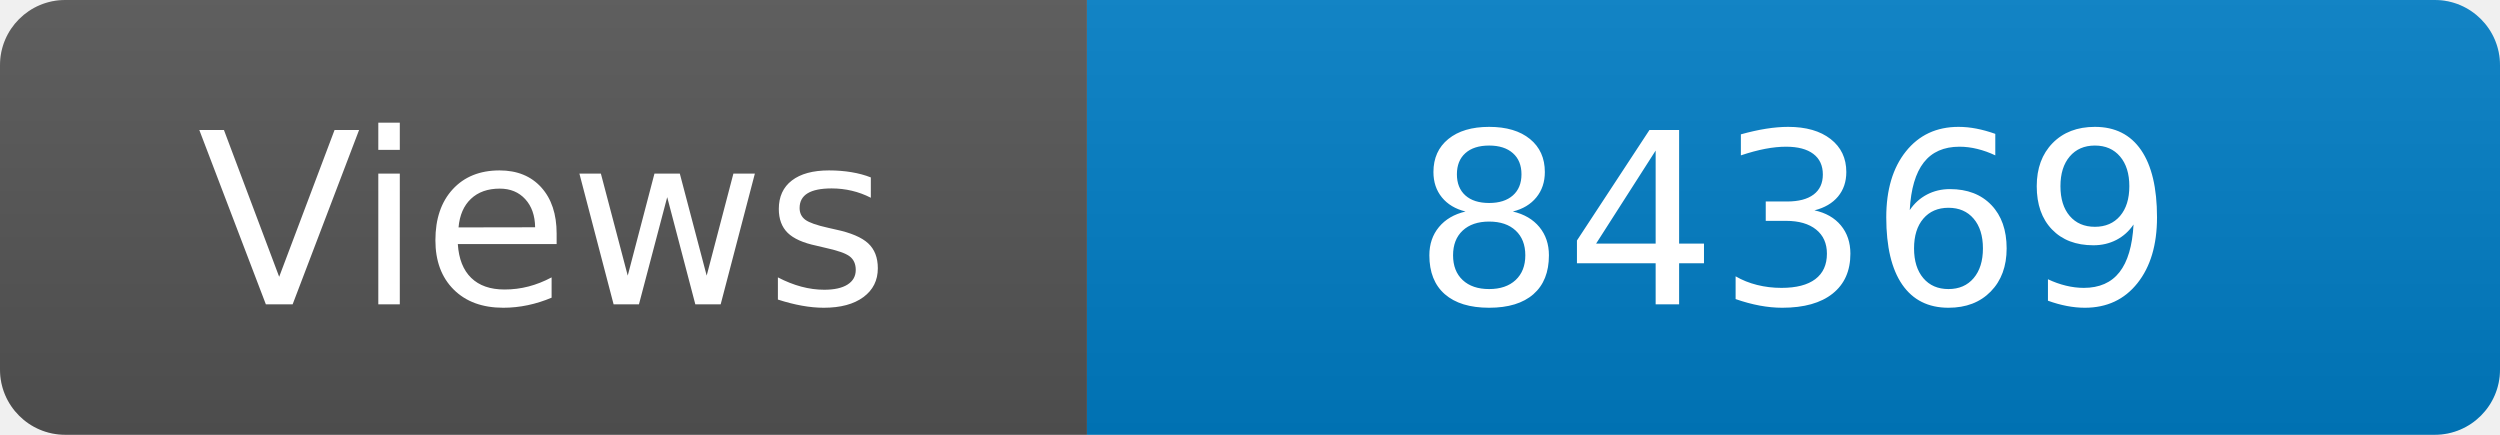
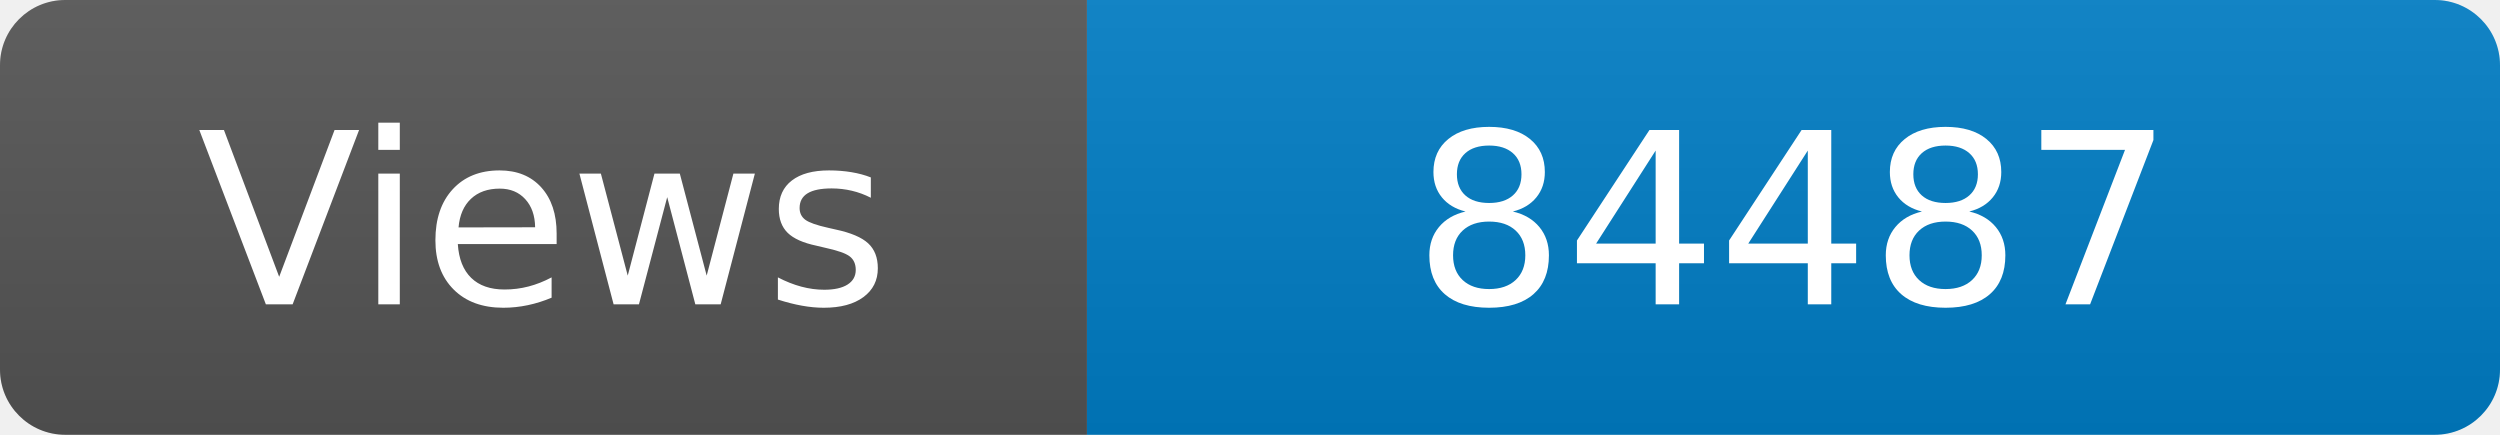
<svg xmlns="http://www.w3.org/2000/svg" width="115" height="20" role="img" aria-label="Maintained?: yes">
  <linearGradient id="s" x2="0" y2="100%">
    <stop offset="0" stop-color="#bbb" stop-opacity=".1" />
    <stop offset="1" stop-opacity=".1" />
  </linearGradient>
  <clipPath id="r">
    <rect width="115" height="20" rx="3" fill="#fff" />
  </clipPath>
  <g clip-path="url(#r)">
    <rect width="50" height="20" fill="#555" />
    <rect x="50" width="160" height="20" fill="#007ec6" />
    <rect width="115" height="20" fill="url(#s)" />
  </g>
  <g fill="#fff" text-anchor="middle" font-family="Verdana,Geneva,DejaVu Sans,sans-serif" font-size="110">
    <text x="250" y="140" transform="scale(.1)" fill="#fff">Views</text>
-     <text x="825" y="140" transform="scale(.1)" fill="#fff">84369</text>
+     <text x="825" y="140" transform="scale(.1)" fill="#fff">84487</text>
  </g>
</svg>
